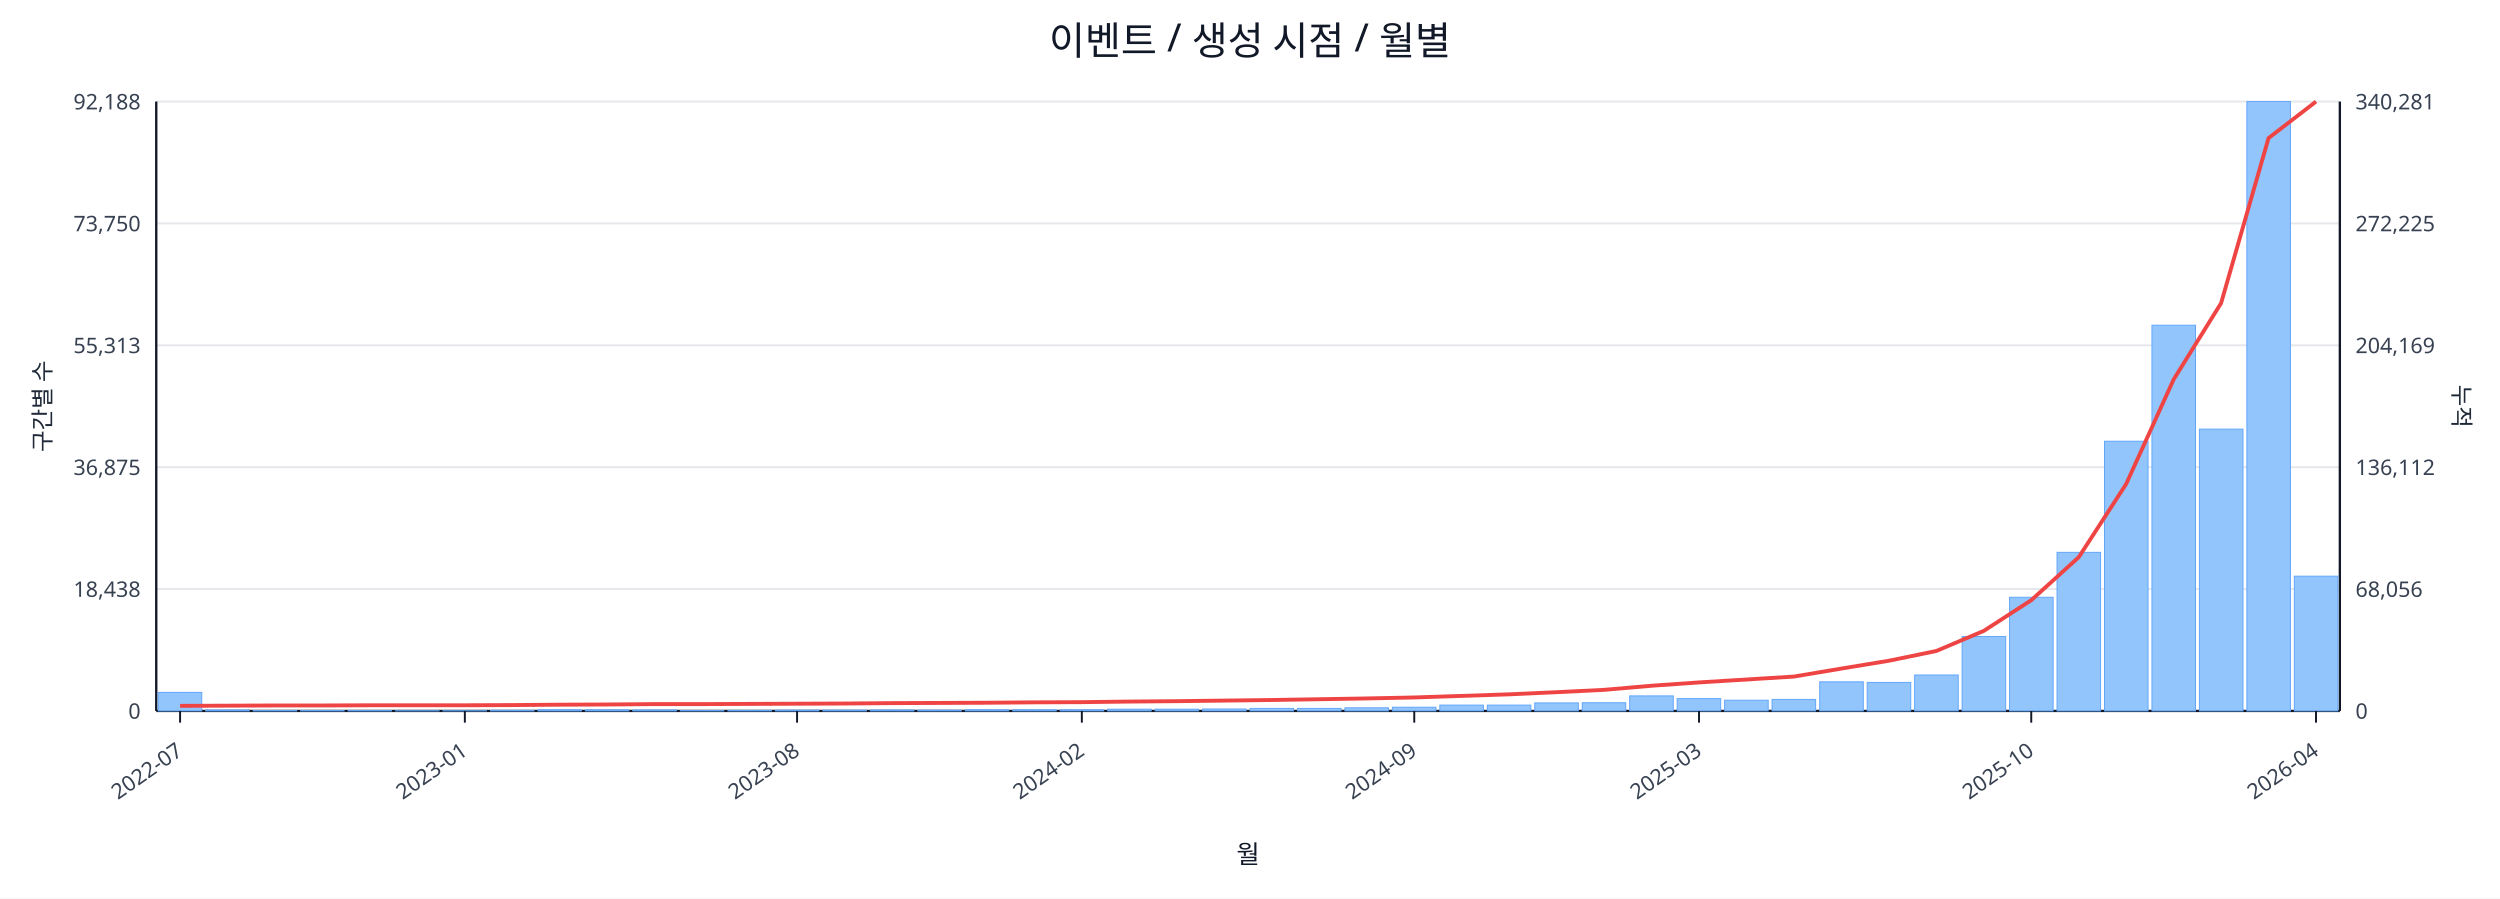
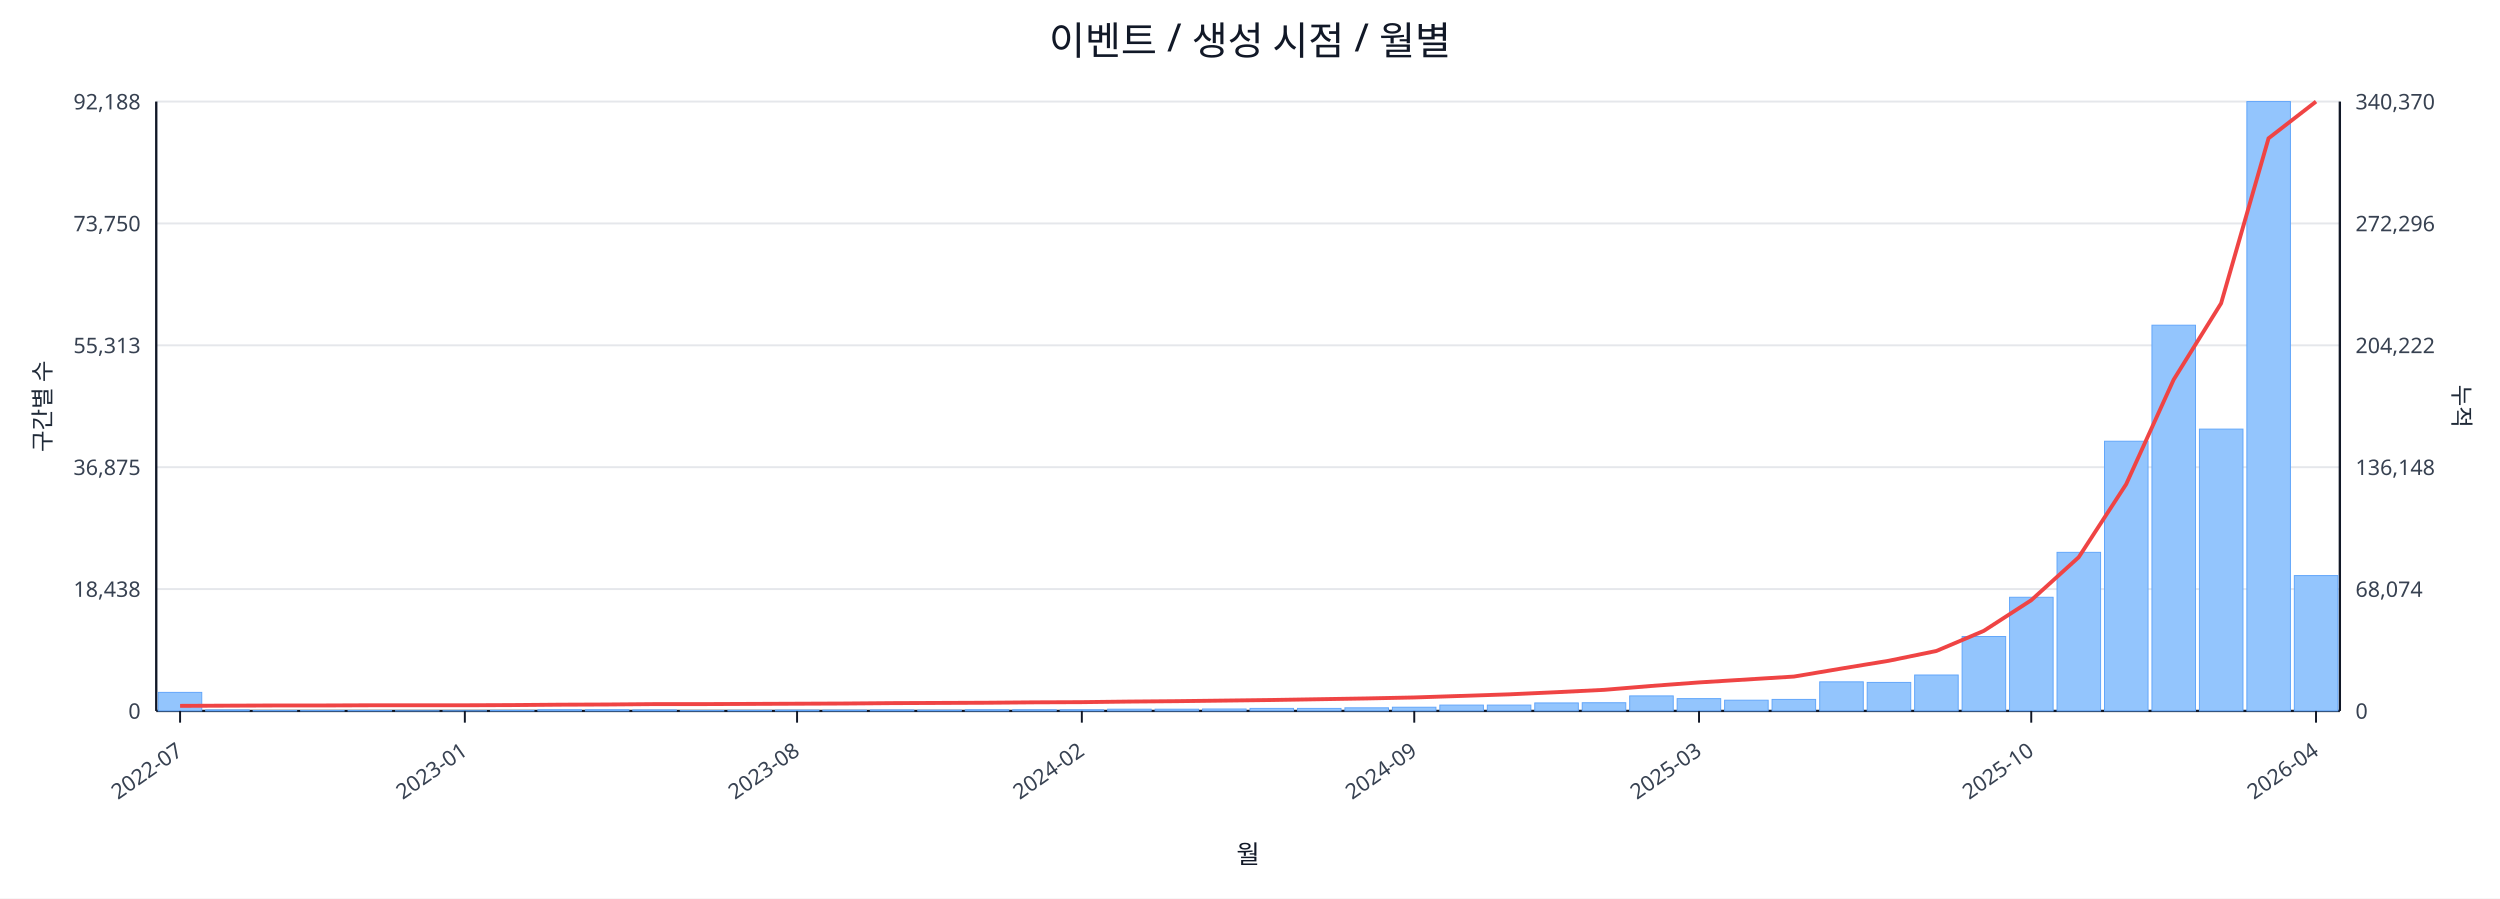
<svg xmlns="http://www.w3.org/2000/svg" width="1280" height="460" viewBox="0 0 1280 460">
  <rect x="0" y="0" width="100%" height="100%" fill="#ffffff" />
  <text x="640.0" y="28" font-size="20" text-anchor="middle" font-family="sans-serif" fill="#111827">이벤트 / 생성 시점 / 월별</text>
  <line x1="80.0" y1="52.0" x2="1198.0" y2="52.0" stroke="#e5e7eb" stroke-width="1" />
  <text x="72.0" y="56.0" font-size="11" text-anchor="end" font-family="sans-serif" fill="#374151">92,188</text>
-   <text x="1206.0" y="56.0" font-size="11" text-anchor="start" font-family="sans-serif" fill="#374151">340,281</text>
+   <text x="1206.0" y="56.0" font-size="11" text-anchor="start" font-family="sans-serif" fill="#374151">340,370</text>
  <line x1="80.0" y1="114.4" x2="1198.0" y2="114.4" stroke="#e5e7eb" stroke-width="1" />
  <text x="72.0" y="118.4" font-size="11" text-anchor="end" font-family="sans-serif" fill="#374151">73,750</text>
-   <text x="1206.0" y="118.4" font-size="11" text-anchor="start" font-family="sans-serif" fill="#374151">272,225</text>
+   <text x="1206.0" y="118.4" font-size="11" text-anchor="start" font-family="sans-serif" fill="#374151">272,296</text>
  <line x1="80.0" y1="176.8" x2="1198.0" y2="176.8" stroke="#e5e7eb" stroke-width="1" />
  <text x="72.0" y="180.8" font-size="11" text-anchor="end" font-family="sans-serif" fill="#374151">55,313</text>
-   <text x="1206.0" y="180.8" font-size="11" text-anchor="start" font-family="sans-serif" fill="#374151">204,169</text>
+   <text x="1206.0" y="180.8" font-size="11" text-anchor="start" font-family="sans-serif" fill="#374151">204,222</text>
  <line x1="80.0" y1="239.2" x2="1198.0" y2="239.2" stroke="#e5e7eb" stroke-width="1" />
  <text x="72.0" y="243.2" font-size="11" text-anchor="end" font-family="sans-serif" fill="#374151">36,875</text>
-   <text x="1206.0" y="243.2" font-size="11" text-anchor="start" font-family="sans-serif" fill="#374151">136,112</text>
+   <text x="1206.0" y="243.2" font-size="11" text-anchor="start" font-family="sans-serif" fill="#374151">136,148</text>
  <line x1="80.0" y1="301.6" x2="1198.0" y2="301.6" stroke="#e5e7eb" stroke-width="1" />
  <text x="72.0" y="305.6" font-size="11" text-anchor="end" font-family="sans-serif" fill="#374151">18,438</text>
-   <text x="1206.0" y="305.6" font-size="11" text-anchor="start" font-family="sans-serif" fill="#374151">68,056</text>
+   <text x="1206.0" y="305.6" font-size="11" text-anchor="start" font-family="sans-serif" fill="#374151">68,074</text>
  <line x1="80.0" y1="364.0" x2="1198.0" y2="364.0" stroke="#e5e7eb" stroke-width="1" />
  <text x="72.0" y="368.0" font-size="11" text-anchor="end" font-family="sans-serif" fill="#374151">0</text>
  <text x="1206.0" y="368.0" font-size="11" text-anchor="start" font-family="sans-serif" fill="#374151">0</text>
  <line x1="80.0" y1="364.0" x2="1198.0" y2="364.0" stroke="#111827" stroke-width="1.2" />
  <line x1="80.0" y1="52.0" x2="80.0" y2="364.0" stroke="#111827" stroke-width="1.2" />
  <line x1="1198.0" y1="52.0" x2="1198.0" y2="364.0" stroke="#111827" stroke-width="1.2" />
  <rect x="81.0" y="354.5" width="22.3" height="9.5" fill="#93c5fd" stroke="#60a5fa" stroke-width="0.5" />
  <rect x="105.3" y="363.5" width="22.3" height="0.5" fill="#93c5fd" stroke="#60a5fa" stroke-width="0.5" />
  <rect x="129.6" y="363.8" width="22.3" height="0.2" fill="#93c5fd" stroke="#60a5fa" stroke-width="0.5" />
  <rect x="153.9" y="363.8" width="22.3" height="0.2" fill="#93c5fd" stroke="#60a5fa" stroke-width="0.5" />
  <rect x="178.2" y="363.8" width="22.3" height="0.2" fill="#93c5fd" stroke="#60a5fa" stroke-width="0.5" />
  <rect x="202.5" y="363.9" width="22.3" height="0.1" fill="#93c5fd" stroke="#60a5fa" stroke-width="0.5" />
  <rect x="226.8" y="363.9" width="22.3" height="0.1" fill="#93c5fd" stroke="#60a5fa" stroke-width="0.5" />
  <rect x="251.1" y="363.7" width="22.3" height="0.3" fill="#93c5fd" stroke="#60a5fa" stroke-width="0.5" />
  <rect x="275.4" y="363.4" width="22.3" height="0.6" fill="#93c5fd" stroke="#60a5fa" stroke-width="0.5" />
  <rect x="299.7" y="363.4" width="22.3" height="0.6" fill="#93c5fd" stroke="#60a5fa" stroke-width="0.5" />
  <rect x="324.0" y="363.5" width="22.3" height="0.5" fill="#93c5fd" stroke="#60a5fa" stroke-width="0.5" />
  <rect x="348.3" y="363.8" width="22.3" height="0.2" fill="#93c5fd" stroke="#60a5fa" stroke-width="0.5" />
  <rect x="372.7" y="363.7" width="22.3" height="0.3" fill="#93c5fd" stroke="#60a5fa" stroke-width="0.5" />
  <rect x="397.0" y="363.6" width="22.3" height="0.4" fill="#93c5fd" stroke="#60a5fa" stroke-width="0.5" />
  <rect x="421.3" y="363.6" width="22.3" height="0.4" fill="#93c5fd" stroke="#60a5fa" stroke-width="0.5" />
  <rect x="445.6" y="363.5" width="22.3" height="0.5" fill="#93c5fd" stroke="#60a5fa" stroke-width="0.5" />
  <rect x="469.9" y="363.6" width="22.3" height="0.4" fill="#93c5fd" stroke="#60a5fa" stroke-width="0.5" />
  <rect x="494.2" y="363.4" width="22.3" height="0.6" fill="#93c5fd" stroke="#60a5fa" stroke-width="0.5" />
  <rect x="518.5" y="363.4" width="22.3" height="0.6" fill="#93c5fd" stroke="#60a5fa" stroke-width="0.5" />
  <rect x="542.8" y="363.4" width="22.3" height="0.6" fill="#93c5fd" stroke="#60a5fa" stroke-width="0.5" />
  <rect x="567.1" y="363.1" width="22.3" height="0.9" fill="#93c5fd" stroke="#60a5fa" stroke-width="0.5" />
  <rect x="591.4" y="363.1" width="22.3" height="0.9" fill="#93c5fd" stroke="#60a5fa" stroke-width="0.5" />
  <rect x="615.7" y="363.0" width="22.3" height="1.0" fill="#93c5fd" stroke="#60a5fa" stroke-width="0.5" />
  <rect x="640.0" y="362.7" width="22.3" height="1.3" fill="#93c5fd" stroke="#60a5fa" stroke-width="0.5" />
  <rect x="664.3" y="362.7" width="22.3" height="1.3" fill="#93c5fd" stroke="#60a5fa" stroke-width="0.5" />
  <rect x="688.6" y="362.4" width="22.3" height="1.6" fill="#93c5fd" stroke="#60a5fa" stroke-width="0.5" />
  <rect x="712.9" y="362.1" width="22.3" height="1.9" fill="#93c5fd" stroke="#60a5fa" stroke-width="0.5" />
  <rect x="737.2" y="361.0" width="22.3" height="3.0" fill="#93c5fd" stroke="#60a5fa" stroke-width="0.5" />
  <rect x="761.5" y="361.0" width="22.3" height="3.0" fill="#93c5fd" stroke="#60a5fa" stroke-width="0.5" />
  <rect x="785.8" y="359.9" width="22.3" height="4.1" fill="#93c5fd" stroke="#60a5fa" stroke-width="0.5" />
  <rect x="810.1" y="359.8" width="22.3" height="4.2" fill="#93c5fd" stroke="#60a5fa" stroke-width="0.5" />
  <rect x="834.4" y="356.3" width="22.3" height="7.7" fill="#93c5fd" stroke="#60a5fa" stroke-width="0.5" />
  <rect x="858.7" y="357.7" width="22.3" height="6.3" fill="#93c5fd" stroke="#60a5fa" stroke-width="0.5" />
  <rect x="883.0" y="358.5" width="22.3" height="5.5" fill="#93c5fd" stroke="#60a5fa" stroke-width="0.5" />
  <rect x="907.3" y="358.1" width="22.3" height="5.9" fill="#93c5fd" stroke="#60a5fa" stroke-width="0.5" />
  <rect x="931.7" y="349.1" width="22.3" height="14.9" fill="#93c5fd" stroke="#60a5fa" stroke-width="0.5" />
  <rect x="956.0" y="349.4" width="22.3" height="14.6" fill="#93c5fd" stroke="#60a5fa" stroke-width="0.5" />
  <rect x="980.3" y="345.6" width="22.3" height="18.4" fill="#93c5fd" stroke="#60a5fa" stroke-width="0.5" />
  <rect x="1004.6" y="325.9" width="22.3" height="38.1" fill="#93c5fd" stroke="#60a5fa" stroke-width="0.5" />
  <rect x="1028.9" y="305.8" width="22.3" height="58.2" fill="#93c5fd" stroke="#60a5fa" stroke-width="0.5" />
  <rect x="1053.2" y="282.8" width="22.3" height="81.2" fill="#93c5fd" stroke="#60a5fa" stroke-width="0.5" />
  <rect x="1077.5" y="225.9" width="22.3" height="138.1" fill="#93c5fd" stroke="#60a5fa" stroke-width="0.5" />
  <rect x="1101.8" y="166.5" width="22.3" height="197.5" fill="#93c5fd" stroke="#60a5fa" stroke-width="0.5" />
  <rect x="1126.1" y="219.7" width="22.3" height="144.3" fill="#93c5fd" stroke="#60a5fa" stroke-width="0.5" />
  <rect x="1150.4" y="52.0" width="22.3" height="312.0" fill="#93c5fd" stroke="#60a5fa" stroke-width="0.5" />
-   <rect x="1174.7" y="295.0" width="22.3" height="69.0" fill="#93c5fd" stroke="#60a5fa" stroke-width="0.5" />
-   <polyline fill="none" stroke="#ef4444" stroke-width="2" points="92.2,361.4 116.5,361.3 140.8,361.2 165.1,361.2 189.4,361.1 213.7,361.1 238.0,361.1 262.3,361.0 286.6,360.8 310.9,360.7 335.2,360.5 359.5,360.5 383.8,360.4 408.1,360.3 432.4,360.2 456.7,360.0 481.0,359.9 505.3,359.8 529.6,359.6 553.9,359.5 578.2,359.2 602.5,359.0 626.8,358.7 651.2,358.4 675.5,358.0 699.8,357.6 724.1,357.1 748.4,356.3 772.7,355.5 797.0,354.4 821.3,353.2 845.6,351.1 869.9,349.4 894.2,347.9 918.5,346.4 942.8,342.3 967.1,338.3 991.4,333.3 1015.7,323.0 1040.0,307.3 1064.3,285.3 1088.6,247.8 1112.9,194.3 1137.2,155.2 1161.5,70.7 1185.8,52.0" />
+   <rect x="1174.7" y="294.7" width="22.3" height="69.3" fill="#93c5fd" stroke="#60a5fa" stroke-width="0.5" />
+   <polyline fill="none" stroke="#ef4444" stroke-width="2" points="92.2,361.4 116.5,361.3 140.8,361.2 165.1,361.2 189.4,361.1 213.7,361.1 238.0,361.1 262.3,361.0 286.6,360.8 310.9,360.7 335.2,360.5 359.5,360.5 383.8,360.4 408.1,360.3 432.4,360.2 456.7,360.0 481.0,359.9 505.3,359.8 529.6,359.6 553.9,359.5 578.2,359.2 602.5,359.0 626.8,358.7 651.2,358.4 675.5,358.0 699.8,357.6 724.1,357.1 748.4,356.3 772.7,355.5 797.0,354.4 821.3,353.2 845.6,351.2 869.9,349.4 894.2,347.9 918.5,346.4 942.8,342.3 967.1,338.3 991.4,333.3 1015.7,323.0 1040.0,307.3 1064.3,285.3 1088.6,247.9 1112.9,194.4 1137.2,155.3 1161.5,70.8 1185.8,52.0" />
  <line x1="92.2" y1="364.0" x2="92.2" y2="370.0" stroke="#111827" stroke-width="1" />
  <text x="94.2" y="386.0" font-size="11" text-anchor="end" transform="rotate(-35 94.2 386.0)" font-family="sans-serif" fill="#374151">2022-07</text>
  <line x1="238.0" y1="364.0" x2="238.0" y2="370.0" stroke="#111827" stroke-width="1" />
  <text x="240.0" y="386.0" font-size="11" text-anchor="end" transform="rotate(-35 240.0 386.0)" font-family="sans-serif" fill="#374151">2023-01</text>
  <line x1="408.1" y1="364.0" x2="408.1" y2="370.0" stroke="#111827" stroke-width="1" />
  <text x="410.1" y="386.0" font-size="11" text-anchor="end" transform="rotate(-35 410.1 386.0)" font-family="sans-serif" fill="#374151">2023-08</text>
  <line x1="553.9" y1="364.0" x2="553.9" y2="370.0" stroke="#111827" stroke-width="1" />
  <text x="555.9" y="386.0" font-size="11" text-anchor="end" transform="rotate(-35 555.9 386.0)" font-family="sans-serif" fill="#374151">2024-02</text>
  <line x1="724.1" y1="364.0" x2="724.1" y2="370.0" stroke="#111827" stroke-width="1" />
  <text x="726.1" y="386.0" font-size="11" text-anchor="end" transform="rotate(-35 726.1 386.0)" font-family="sans-serif" fill="#374151">2024-09</text>
  <line x1="869.9" y1="364.0" x2="869.9" y2="370.0" stroke="#111827" stroke-width="1" />
  <text x="871.9" y="386.0" font-size="11" text-anchor="end" transform="rotate(-35 871.9 386.0)" font-family="sans-serif" fill="#374151">2025-03</text>
  <line x1="1040.0" y1="364.0" x2="1040.0" y2="370.0" stroke="#111827" stroke-width="1" />
  <text x="1042.0" y="386.0" font-size="11" text-anchor="end" transform="rotate(-35 1042.0 386.0)" font-family="sans-serif" fill="#374151">2025-10</text>
  <line x1="1185.8" y1="364.0" x2="1185.8" y2="370.0" stroke="#111827" stroke-width="1" />
  <text x="1187.8" y="386.0" font-size="11" text-anchor="end" transform="rotate(-35 1187.8 386.0)" font-family="sans-serif" fill="#374151">2026-04</text>
  <text x="26" y="208.0" font-size="12" transform="rotate(-90 26 208.0)" text-anchor="middle" font-family="sans-serif" fill="#1f2937">구간별 수</text>
  <text x="1256.0" y="208.0" font-size="12" transform="rotate(90 1256.0 208.0)" text-anchor="middle" font-family="sans-serif" fill="#1f2937">누적</text>
  <text x="639.0" y="442.0" font-size="13" text-anchor="middle" font-family="sans-serif" fill="#111827">월</text>
</svg>
